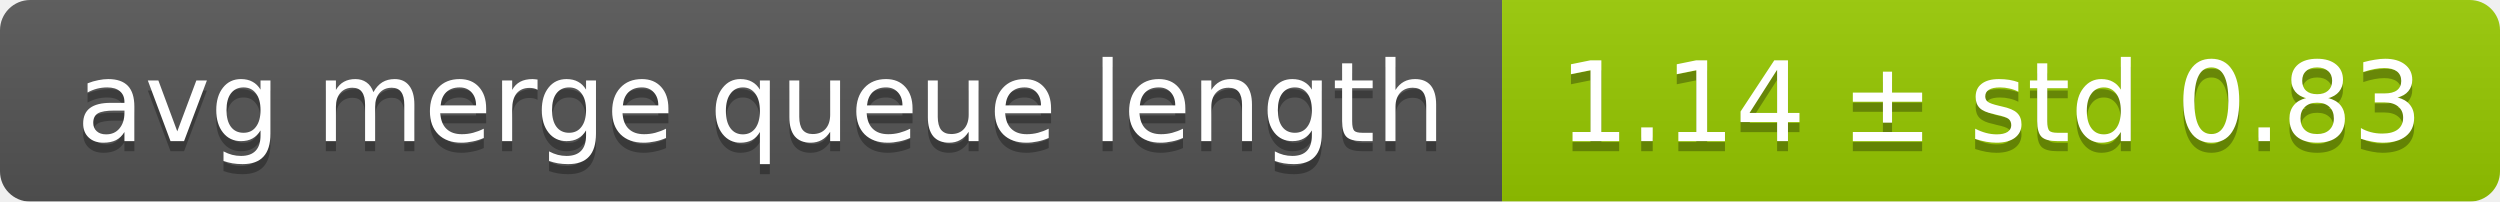
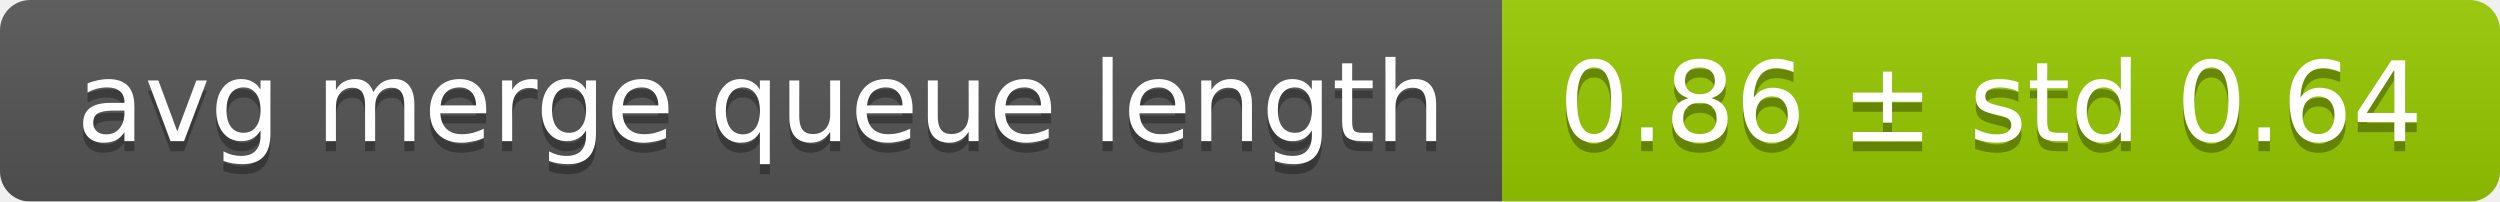
<svg xmlns="http://www.w3.org/2000/svg" width="248" height="20">
  <linearGradient id="smooth" x2="0" y2="100%">
    <stop offset="0" stop-color="#bbb" stop-opacity=".1" />
    <stop offset="1" stop-opacity=".1" />
  </linearGradient>
  <mask id="round">
    <rect width="248" height="20" rx="3" fill="#fff" />
  </mask>
  <g mask="url(#round)">
    <rect width="149" height="20" fill="#555" />
    <rect x="149" width="99" height="20" fill="#97ca00" />
    <rect width="248" height="20" fill="url(#smooth)" />
  </g>
  <g fill="#fff" text-anchor="middle" font-family="DejaVu Sans,Verdana,Geneva,sans-serif" font-size="11">
    <text x="75.5" y="15" fill="#010101" fill-opacity=".3">avg merge queue length</text>
    <text x="75.5" y="14">avg merge queue length</text>
-     <text x="197.5" y="15" fill="#010101" fill-opacity=".3">1.14 ± std 0.83</text>
-     <text x="197.5" y="14">1.14 ± std 0.83</text>
+     <text x="197.5" y="15" fill="#010101" fill-opacity=".3">0.86 ± std 0.64</text>
+     <text x="197.5" y="14">0.86 ± std 0.64</text>
  </g>
</svg>
